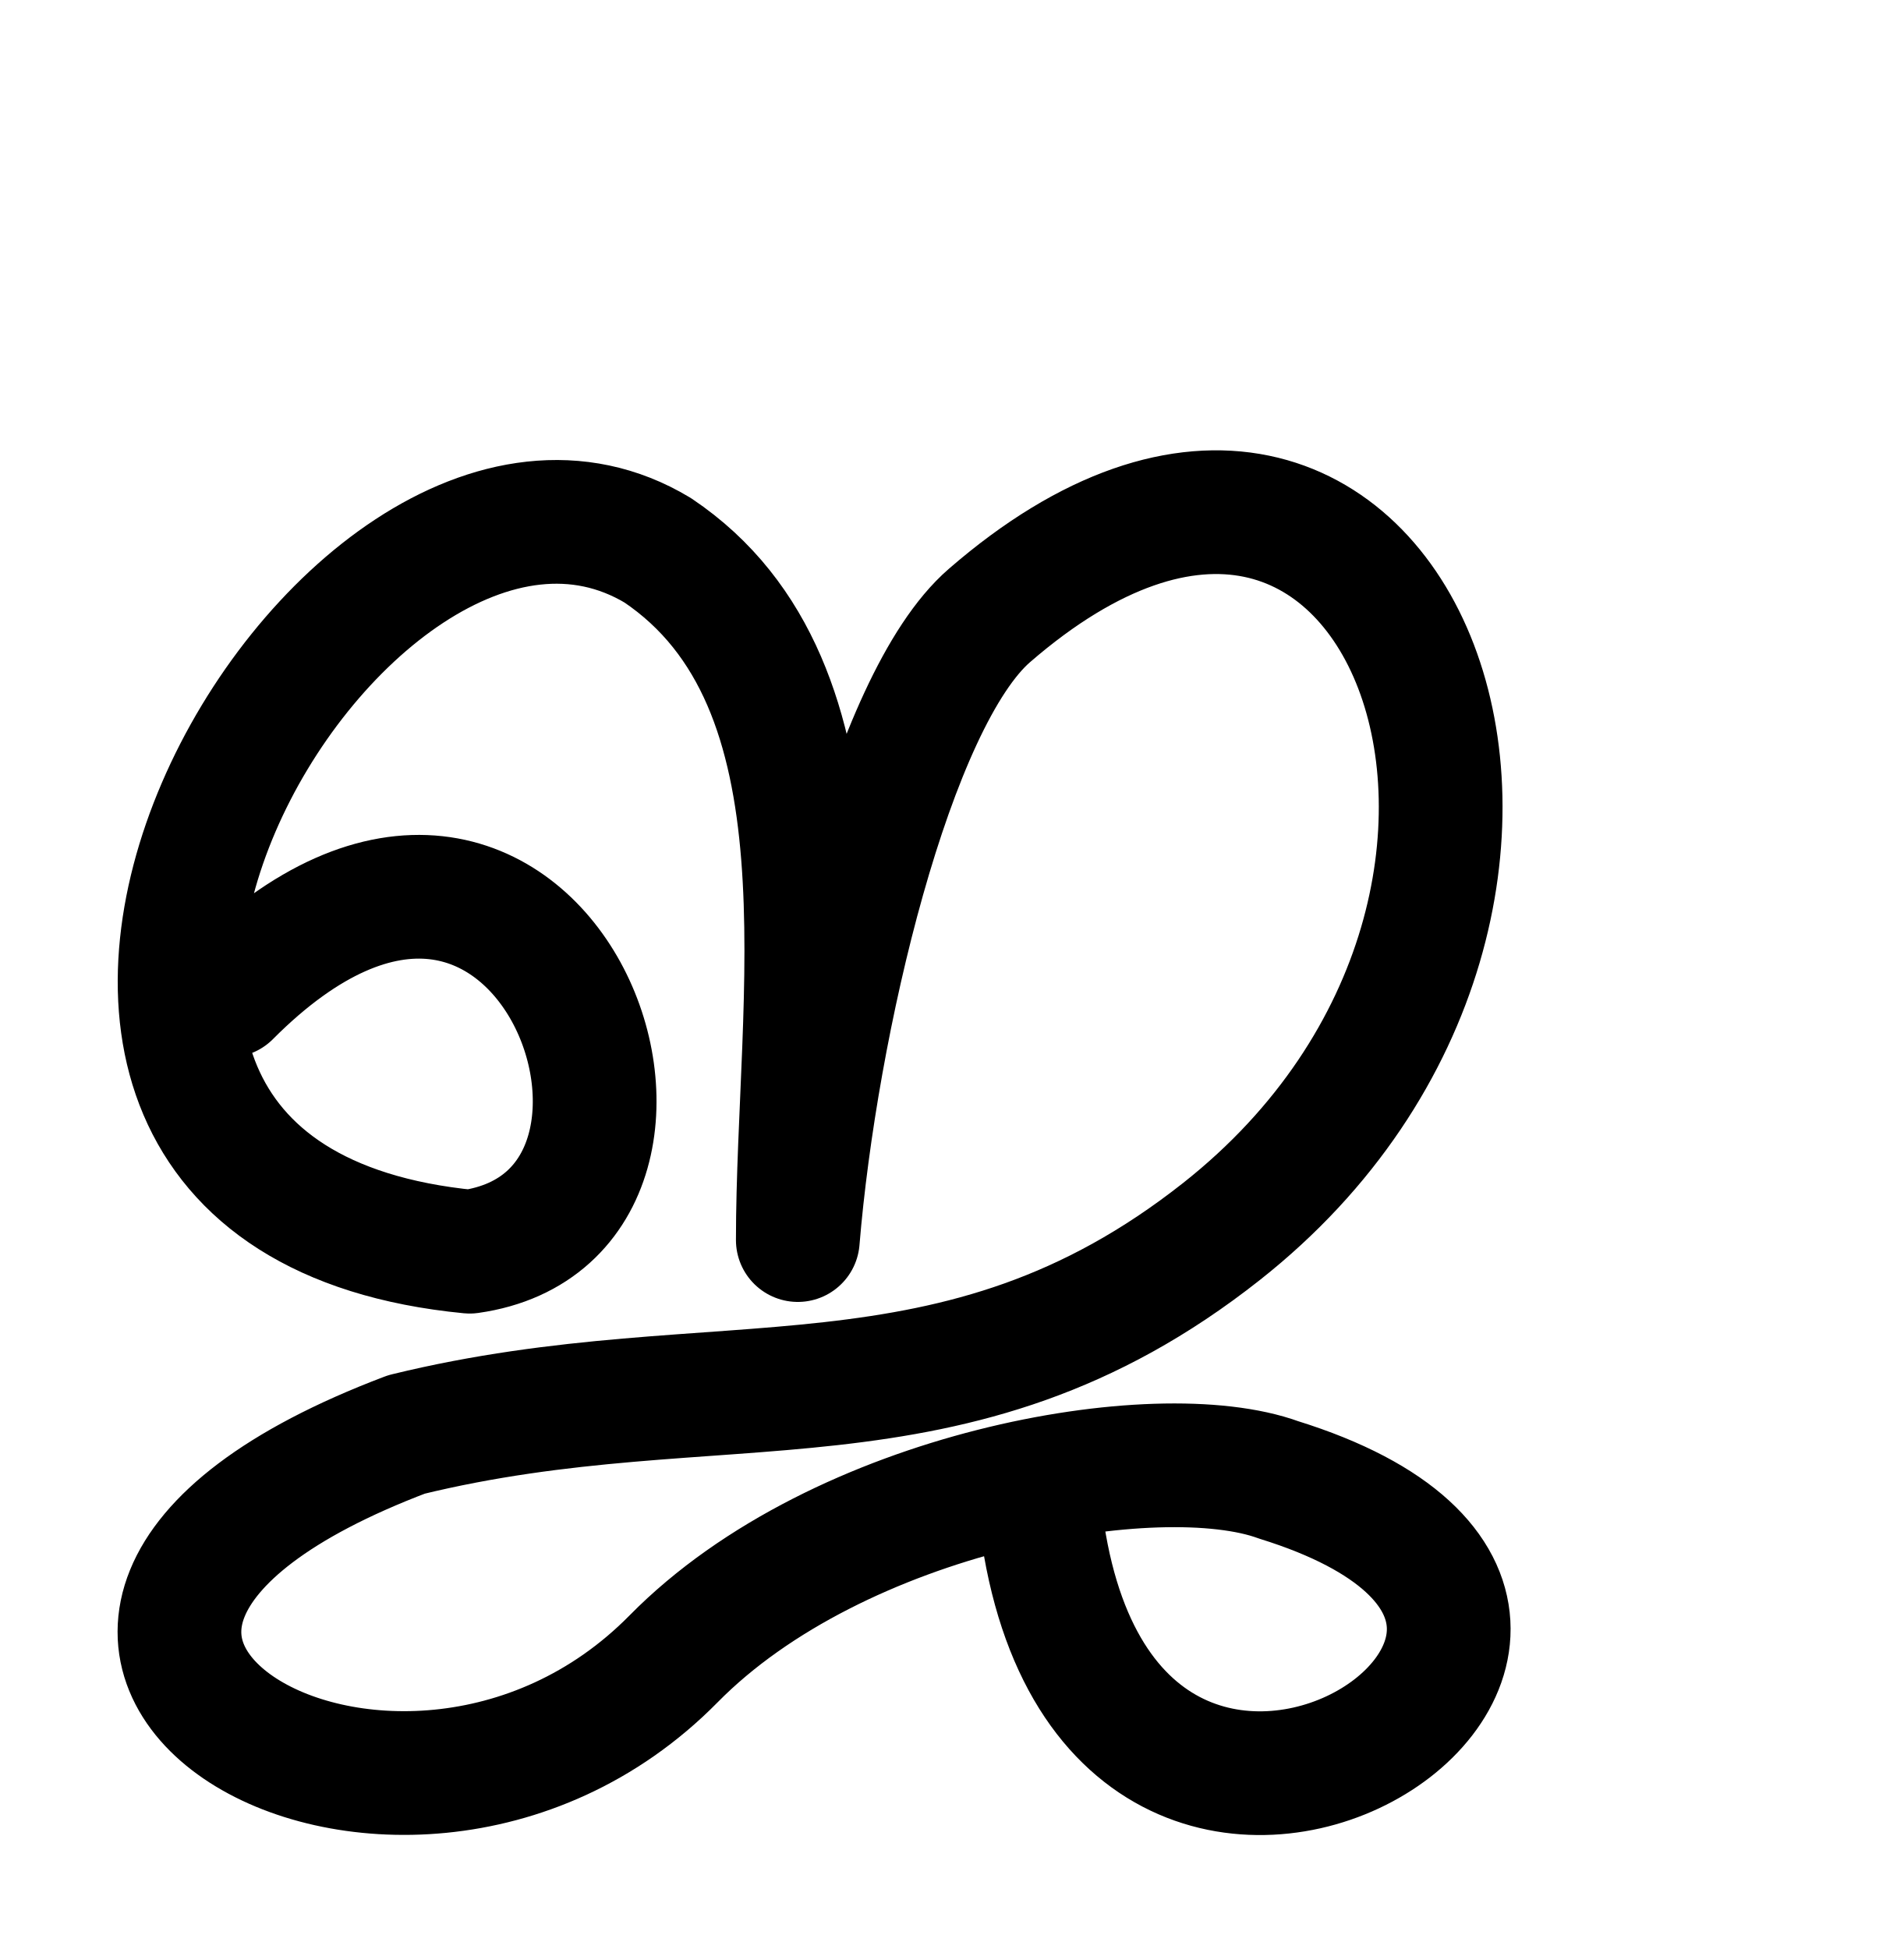
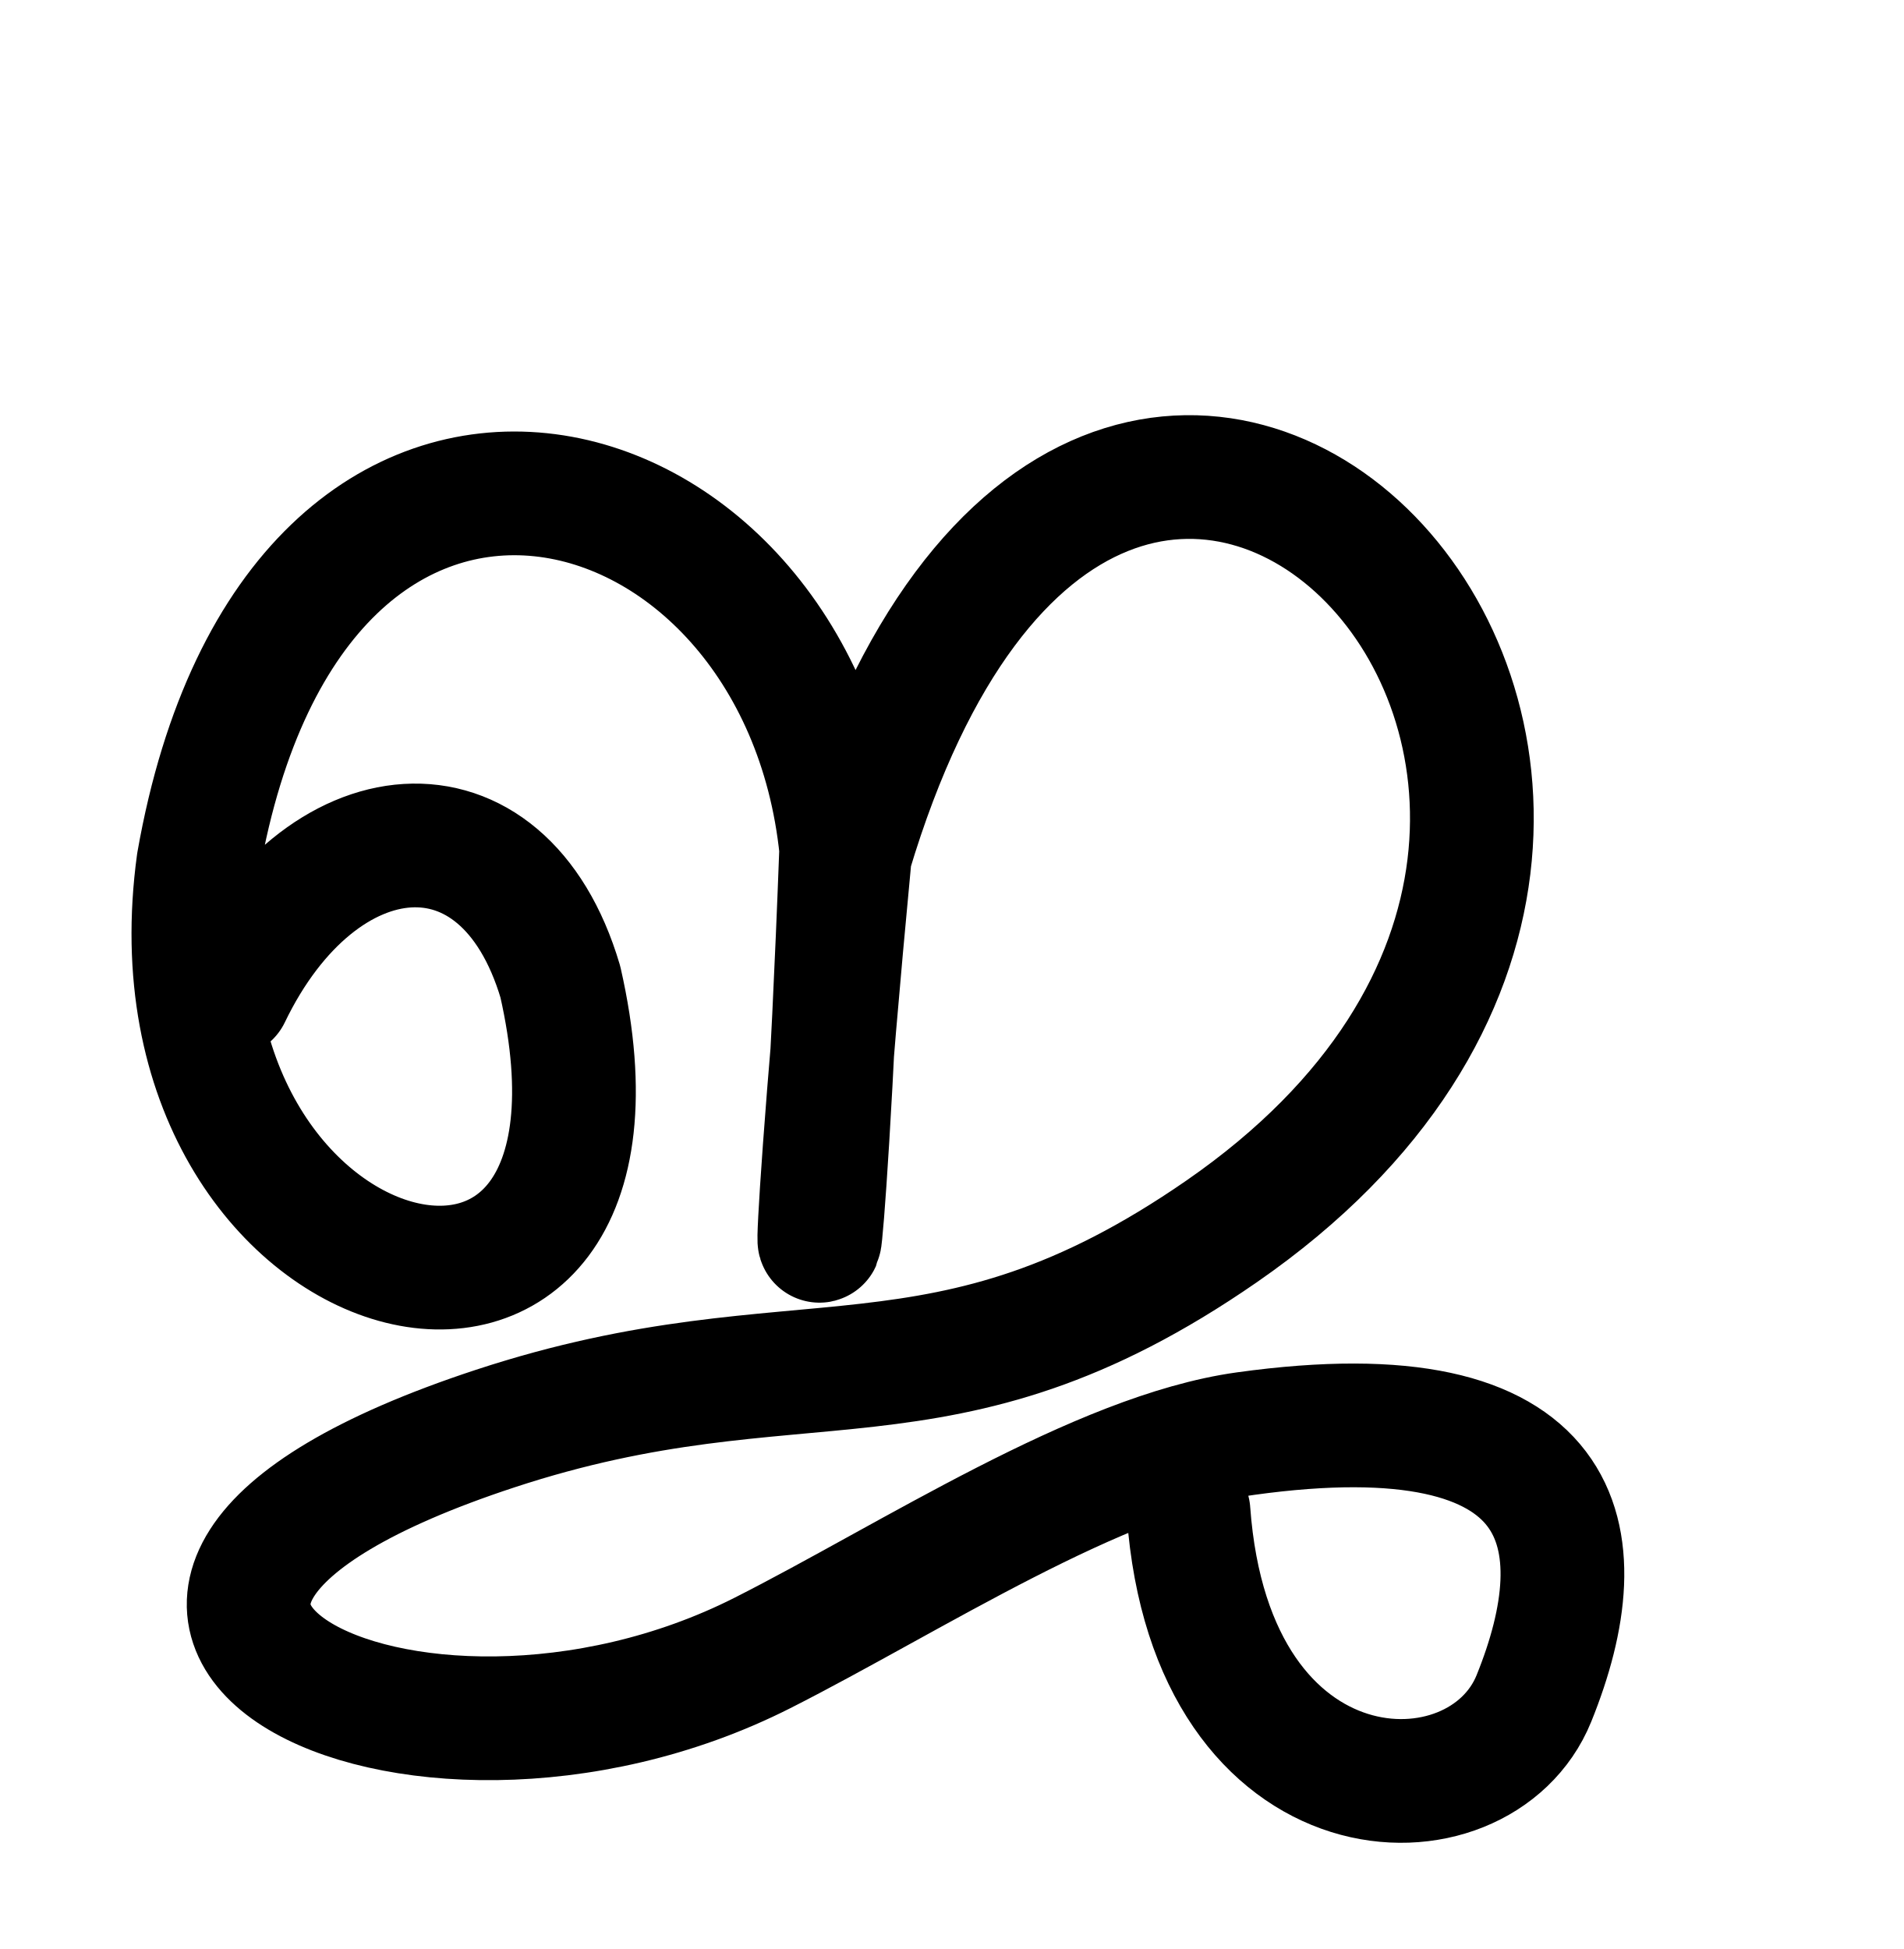
<svg xmlns="http://www.w3.org/2000/svg" width="2000" height="2048" id="svg2992" version="1.1">
  <defs id="defs5498" />
  <g id="layer1" transform="translate(0,1048)">
-     <path style="fill:none;stroke:#000000;stroke-width:130;stroke-linecap:round;stroke-linejoin:round;stroke-miterlimit:4;stroke-dasharray:none;stroke-dashoffset:0;stroke-opacity:1" d="M 240.71,-1.946 C 569.293,-332.08 772.039,227.825 493.496,267.268 -139.045,205.805 356.773,-670.708 691.023,-469.753 901.54,-328.283 838.239,0.47 838.239,255.064 c 18.828,-228.236 98.071,-566.765 201.323,-656.287 427.198,-370.387 686.805,297.461 243.911,647.198 C 1001.653,468.518 755.949,378.859 427.075,459.3 -124.881,668.411 414.55,992.755 707.75,695.091 881.512,518.683 1216.12,460.615 1343.494,507.084 1846.376,663.498 1132.331,1113.314 1089.873,509.215" id="path3925" />
+     <path style="fill:none;stroke:#000000;stroke-width:130;stroke-linecap:round;stroke-linejoin:round;stroke-miterlimit:4;stroke-dasharray:none;stroke-dashoffset:0;stroke-opacity:1" d="M 240.71,-1.946 C 336,-200 528.846,-218.866 588.762,-16.244 697.902,464.169 144,328 208.403,-141.416 310.929,-724.43 839.865,-584.82 883.828,-155.857 864,376 840,408 893.023,-150.413 1159.194,-1040.239 1955.355,-218.832 1283.474,245.975 988.159,450.273 842.162,347.339 520.525,453.07 -40.196,637.394 428.421,877.555 801.2,688.861 957.45,609.77 1154.896,479.791 1308.504,458.462 1651.905,410.78 1680,568 1611.623,736.768 1554.902,876.77 1272.711,870.892 1248.738,540.365" id="path3925" />
  </g>
</svg>
